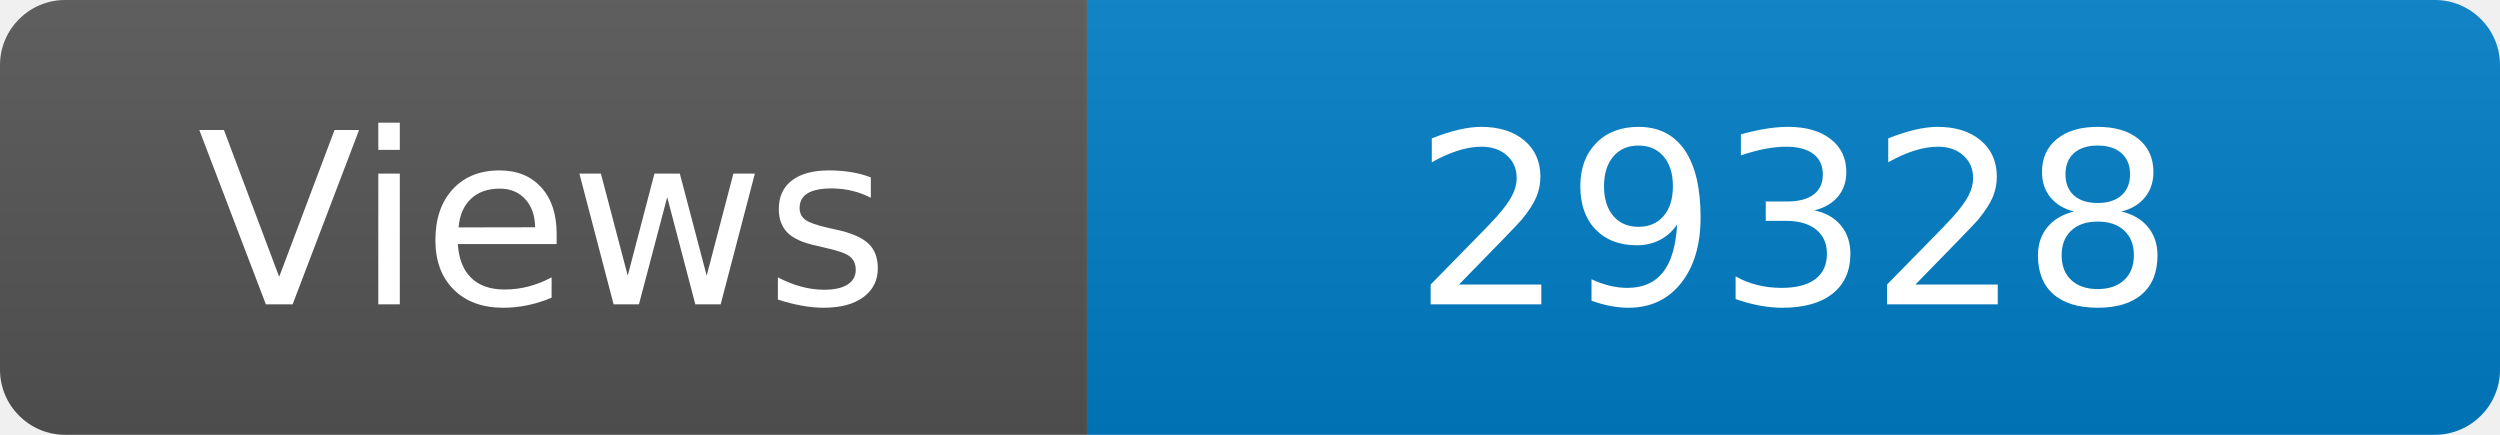
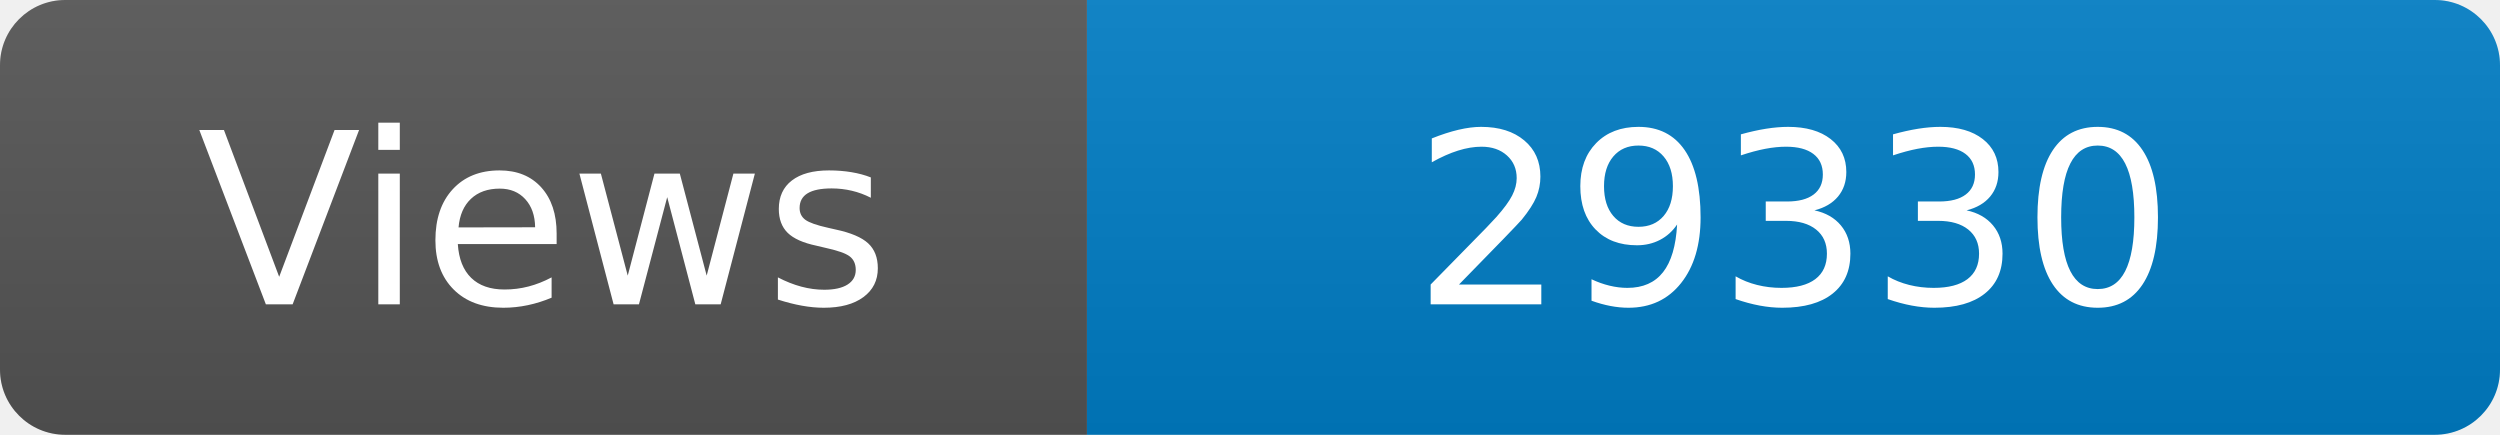
<svg xmlns="http://www.w3.org/2000/svg" width="115" height="20" role="img" aria-label="Maintained?: yes">
  <linearGradient id="s" x2="0" y2="100%">
    <stop offset="0" stop-color="#bbb" stop-opacity=".1" />
    <stop offset="1" stop-opacity=".1" />
  </linearGradient>
  <clipPath id="r">
    <rect width="115" height="20" rx="3" fill="#fff" />
  </clipPath>
  <g clip-path="url(#r)">
    <rect width="50" height="20" fill="#555" />
    <rect x="50" width="160" height="20" fill="#007ec6" />
    <rect width="115" height="20" fill="url(#s)" />
  </g>
  <g fill="#fff" text-anchor="middle" font-family="Verdana,Geneva,DejaVu Sans,sans-serif" font-size="110">
    <text x="250" y="140" transform="scale(.1)" fill="#fff">Views</text>
-     <text x="825" y="140" transform="scale(.1)" fill="#fff">29328</text>
+     <text x="825" y="140" transform="scale(.1)" fill="#fff">29330</text>
  </g>
</svg>
